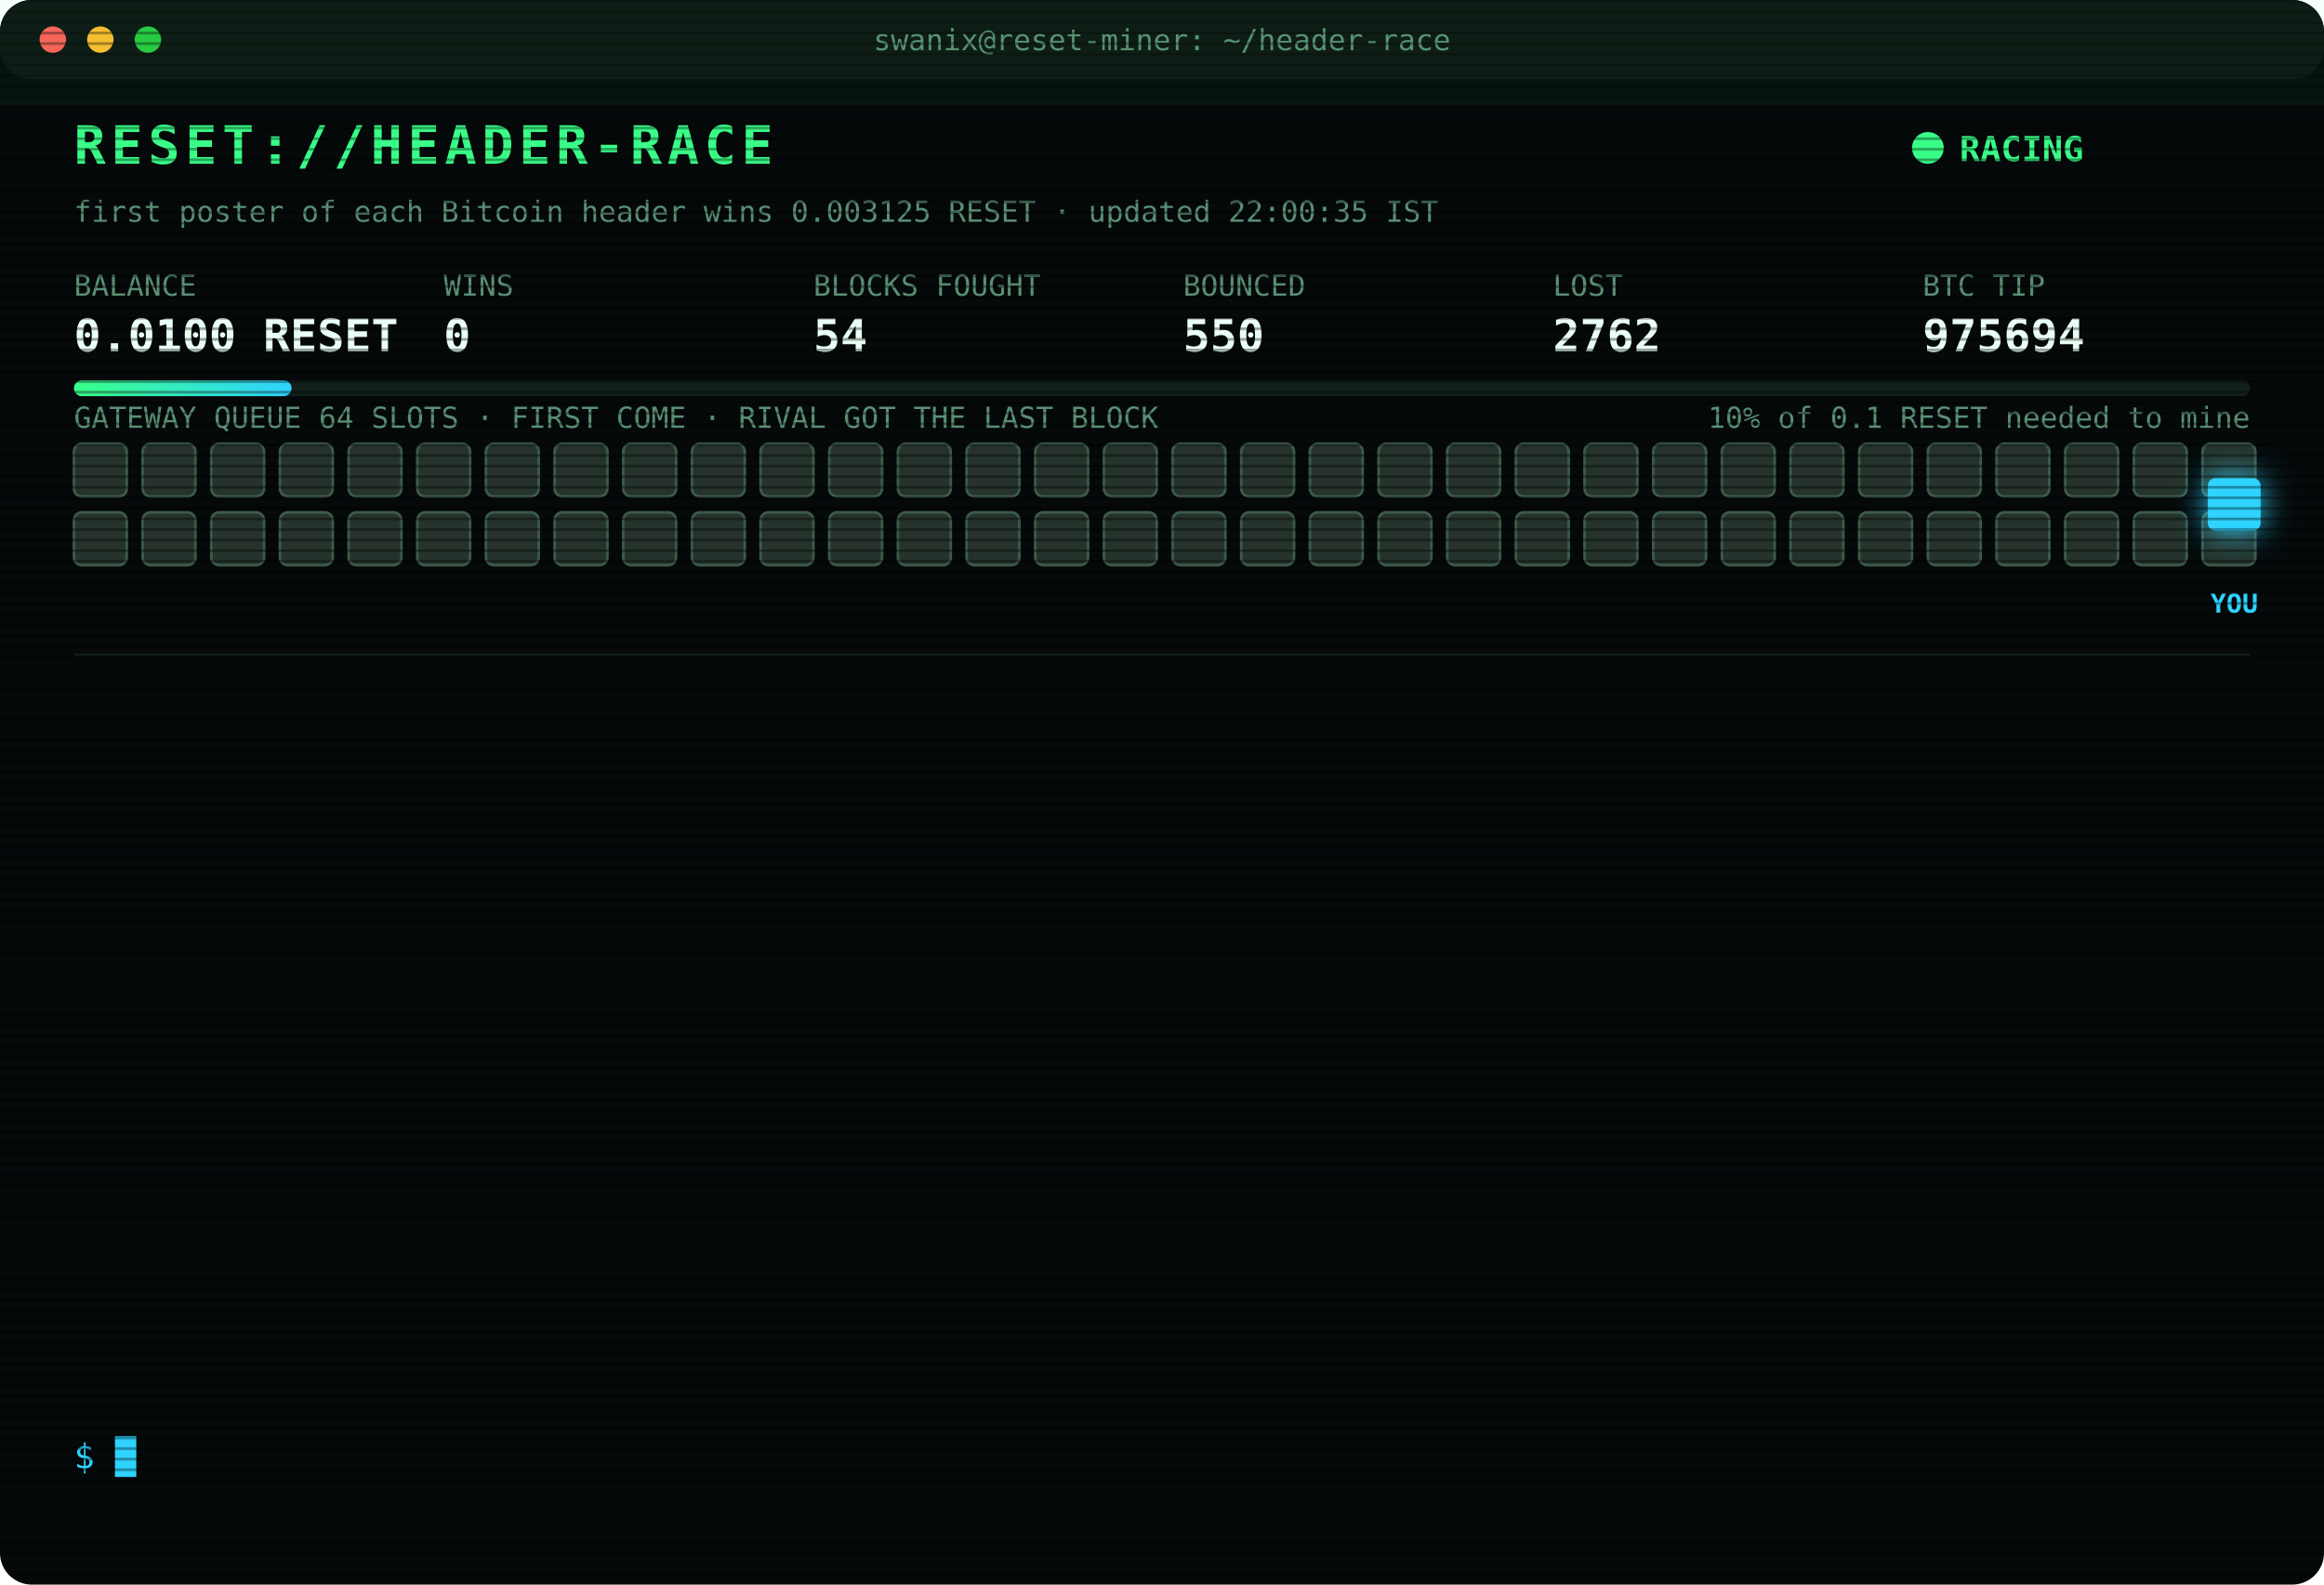
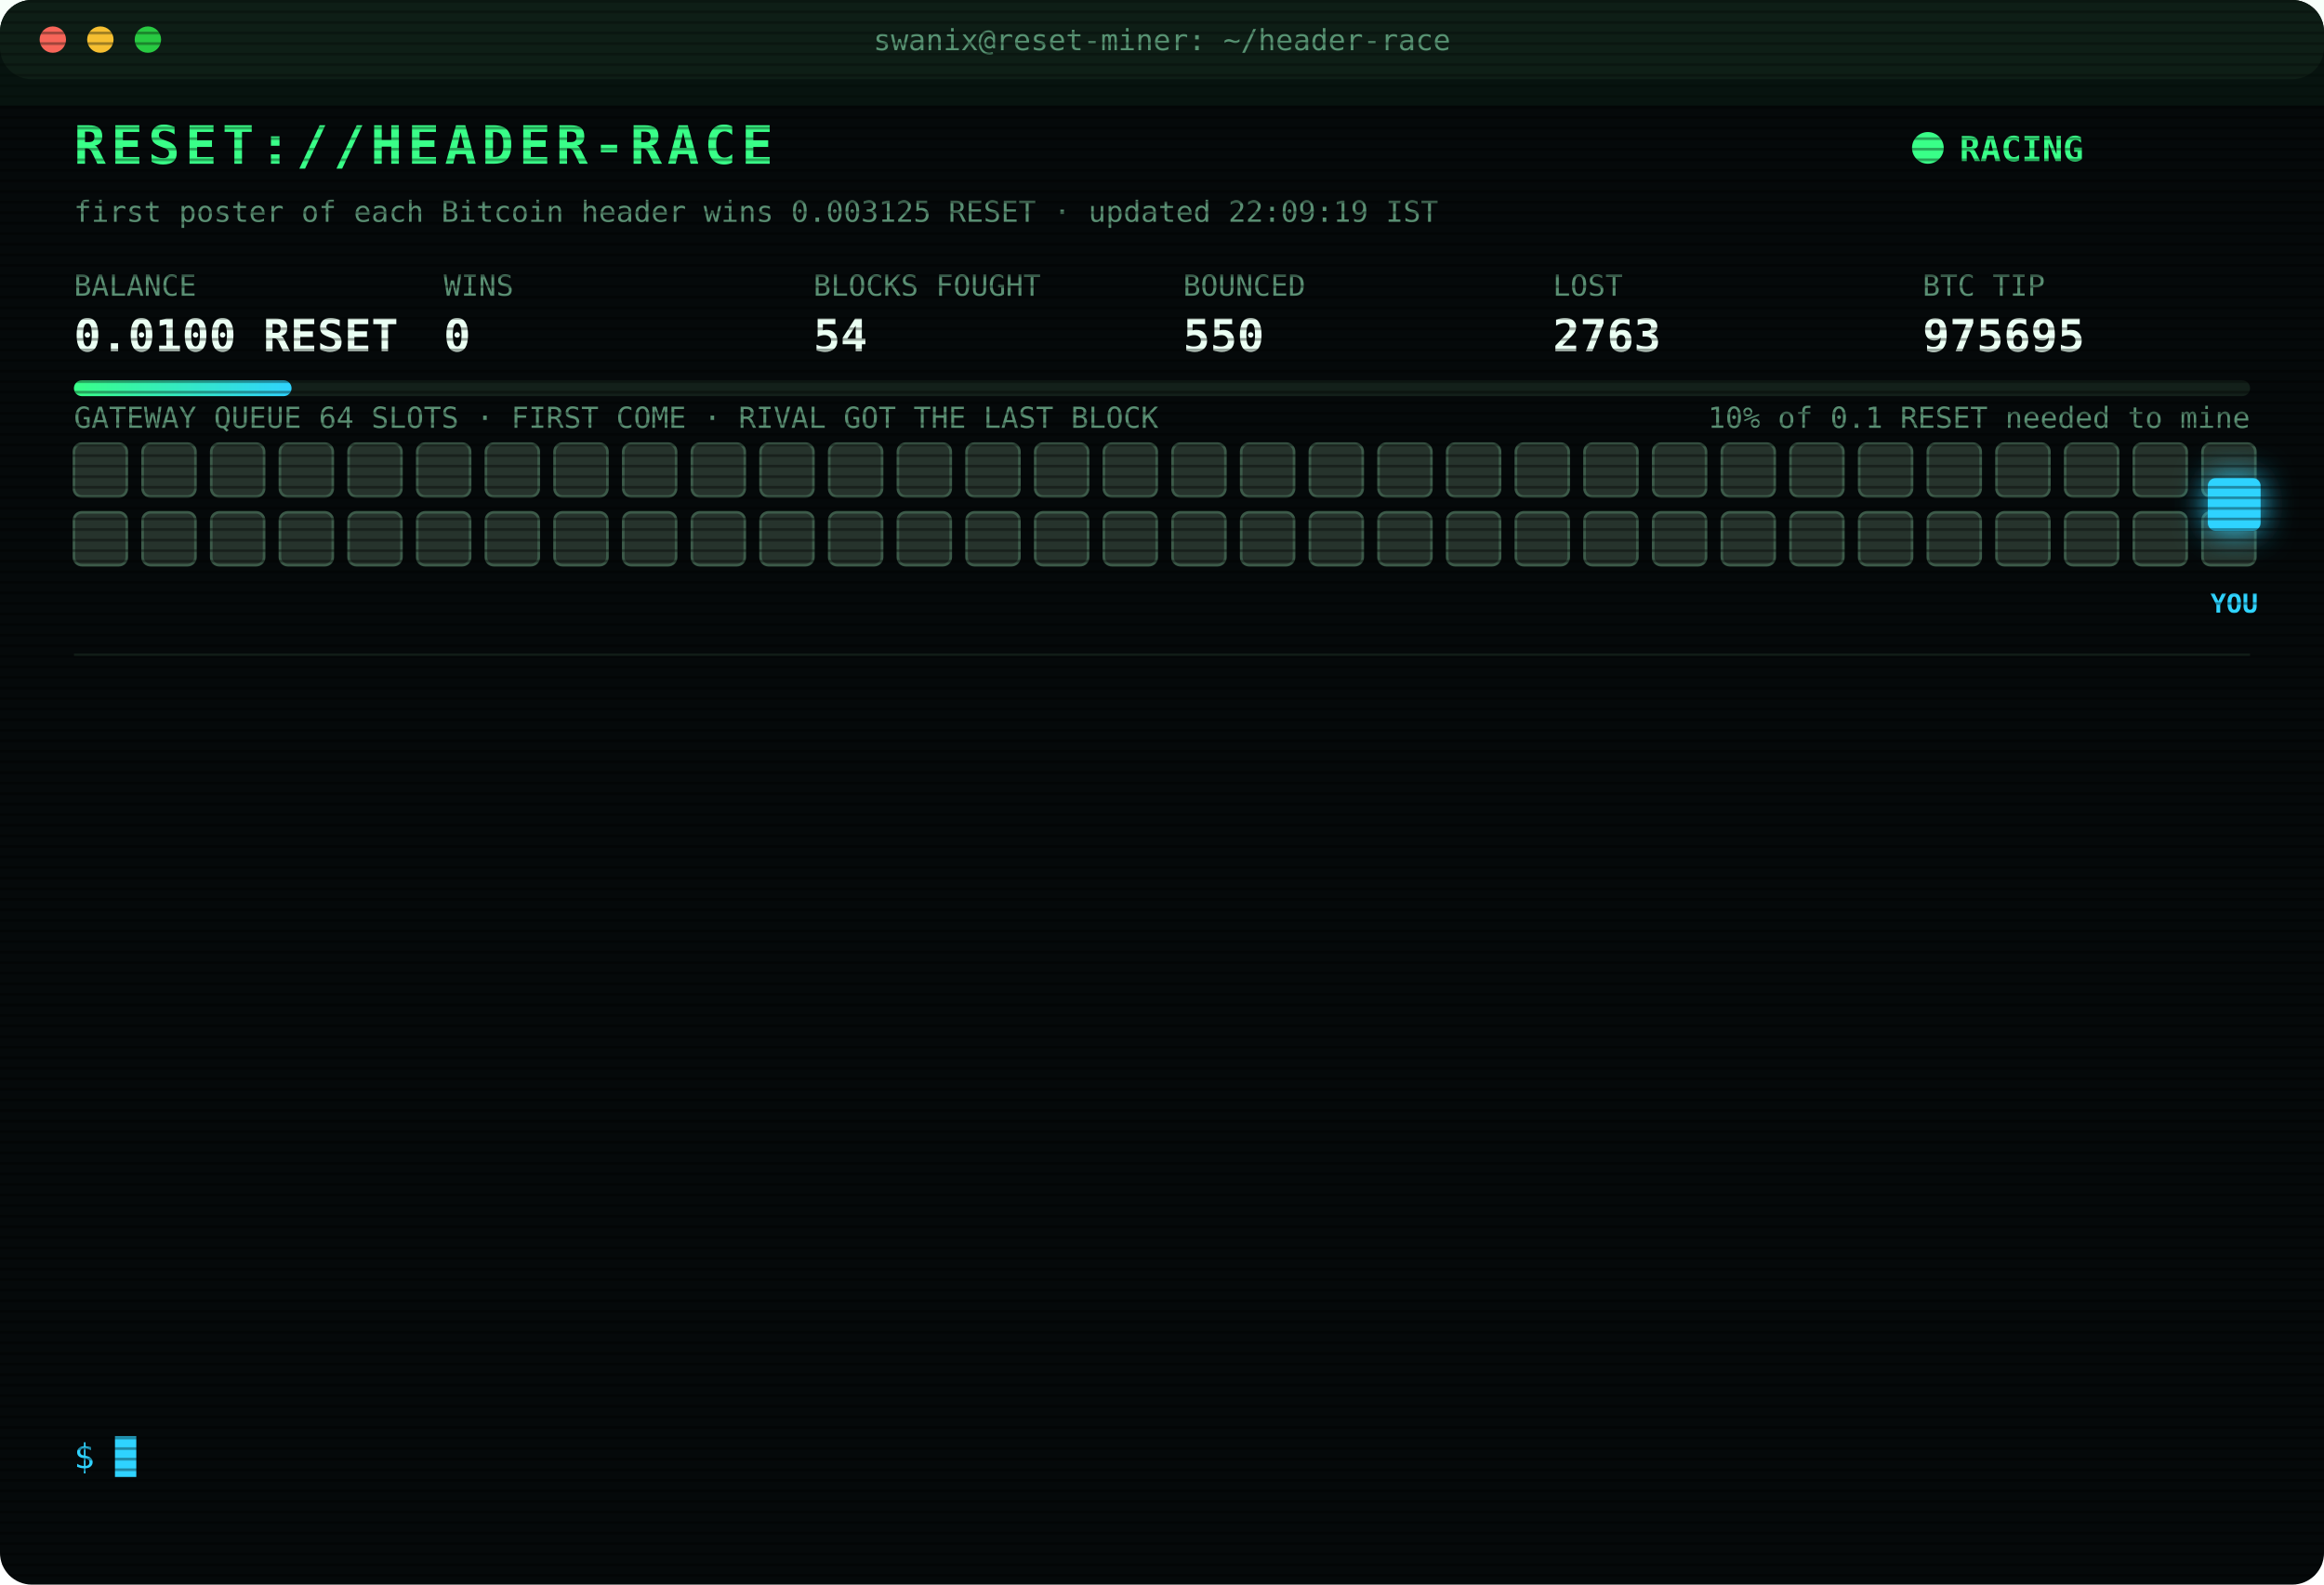
<svg xmlns="http://www.w3.org/2000/svg" width="880" height="600" viewBox="0 0 880 600" font-family="ui-monospace,SFMono-Regular,Menlo,Consolas,monospace">
  <style>
text{font-size:13px;fill:#7CFFB2}
.title{font-size:20px;font-weight:700;fill:#39FF88;letter-spacing:2px;animation:glitch 3s infinite steps(1)}
.sub{fill:#2fd3ff}.k{fill:#5a8f73;font-size:11px}.v{font-size:17px;font-weight:700;fill:#eafff3}
.ts{fill:#3f6b56}.boot{fill:#2fd3ff}.dim{fill:#5a8f73}.bad{fill:#ff4d6d}.warn{fill:#ffd23f}.mag{fill:#ff5cf0}.win{fill:#39FF88;font-weight:700}
.tag{font-size:10px;fill:#2fd3ff;font-weight:700}
.rival{fill:#26332c;stroke:#3c5a49;animation:jam 1.2s infinite alternate}
.idle{fill:#141c18;stroke:#22302a;animation:breathe 4s infinite}
.me{fill:#2fd3ff;filter:drop-shadow(0 0 6px #2fd3ff)}
.hover{animation:nudge 1.1s infinite ease-in-out}.bounce{animation:kick 1.4s infinite}
.ln{opacity:0;animation:in .4s forwards}
.cur{animation:blink 1s infinite steps(1)}
.scan{animation:scan 6s infinite linear}
.led{animation:blink 1.4s infinite}
@keyframes in{from{opacity:0;transform:translateX(-6px)}to{opacity:1;transform:none}}
@keyframes blink{50%{opacity:0}}
@keyframes jam{to{fill:#33463b}}
@keyframes breathe{50%{opacity:.4}}
@keyframes nudge{50%{transform:translateX(-10px)}}
@keyframes kick{0%,100%{transform:none}30%{transform:translateX(-14px)}55%{transform:translateX(10px) translateY(-6px)}}
@keyframes glitch{0%,92%{transform:none}93%{transform:translateX(2px);fill:#ff4d6d}95%{transform:translateX(-2px);fill:#2fd3ff}97%{transform:none}}
@keyframes scan{from{transform:translateY(-40px)}to{transform:translateY(600px)}}
</style>
  <defs>
    <pattern id="sl" width="4" height="4" patternUnits="userSpaceOnUse">
      <rect width="4" height="1" fill="#000" opacity=".35" />
    </pattern>
    <linearGradient id="bar">
      <stop offset="0" stop-color="#39FF88" />
      <stop offset="1" stop-color="#2fd3ff" />
    </linearGradient>
  </defs>
  <rect width="880" height="600" rx="12" fill="#05090a" />
  <rect width="880" height="30" rx="12" fill="#0d1512" />
  <circle cx="20" cy="15" r="5" fill="#ff5f57" />
  <circle cx="38" cy="15" r="5" fill="#febc2e" />
  <circle cx="56" cy="15" r="5" fill="#28c840" />
  <text x="440" y="19" text-anchor="middle" class="k">swanix@reset-miner: ~/header-race</text>
  <text x="28" y="62" class="title">RESET://HEADER-RACE</text>
  <circle class="led" cx="730" cy="56" r="6" fill="#39FF88" />
  <text x="742" y="61" class="win">RACING</text>
-   <text x="28" y="84" class="k">first poster of each Bitcoin header wins 0.003125 RESET · updated 22:00:35 IST</text>
+   <text x="28" y="84" class="k">first poster of each Bitcoin header wins 0.003125 RESET · updated 22:09:19 IST</text>
  <text x="28" y="112" class="k">BALANCE</text>
  <text x="28" y="133" class="v">0.0100 RESET</text>
  <text x="168" y="112" class="k">WINS</text>
  <text x="168" y="133" class="v">0</text>
  <text x="308" y="112" class="k">BLOCKS FOUGHT</text>
  <text x="308" y="133" class="v">54</text>
  <text x="448" y="112" class="k">BOUNCED</text>
  <text x="448" y="133" class="v">550</text>
  <text x="588" y="112" class="k">LOST</text>
-   <text x="588" y="133" class="v">2762</text>
+   <text x="588" y="133" class="v">2763</text>
  <text x="728" y="112" class="k">BTC TIP</text>
-   <text x="728" y="133" class="v">975694</text>
+   <text x="728" y="133" class="v">975695</text>
  <rect x="28" y="144" width="824" height="6" rx="3" fill="#13201a" />
  <rect x="28" y="144" width="82.4" height="6" rx="3" fill="url(#bar)" />
  <text x="852" y="162" text-anchor="end" class="k">10% of 0.1 RESET needed to mine</text>
  <text x="28" y="162" class="k">GATEWAY QUEUE 64 SLOTS · FIRST COME · RIVAL GOT THE LAST BLOCK</text>
  <rect class="rival" x="28" y="168" width="20" height="20" rx="3" style="animation-delay:0.00s" />
  <rect class="rival" x="54" y="168" width="20" height="20" rx="3" style="animation-delay:0.05s" />
  <rect class="rival" x="80" y="168" width="20" height="20" rx="3" style="animation-delay:0.10s" />
  <rect class="rival" x="106" y="168" width="20" height="20" rx="3" style="animation-delay:0.15s" />
  <rect class="rival" x="132" y="168" width="20" height="20" rx="3" style="animation-delay:0.20s" />
  <rect class="rival" x="158" y="168" width="20" height="20" rx="3" style="animation-delay:0.25s" />
  <rect class="rival" x="184" y="168" width="20" height="20" rx="3" style="animation-delay:0.30s" />
  <rect class="rival" x="210" y="168" width="20" height="20" rx="3" style="animation-delay:0.35s" />
  <rect class="rival" x="236" y="168" width="20" height="20" rx="3" style="animation-delay:0.40s" />
  <rect class="rival" x="262" y="168" width="20" height="20" rx="3" style="animation-delay:0.45s" />
  <rect class="rival" x="288" y="168" width="20" height="20" rx="3" style="animation-delay:0.50s" />
  <rect class="rival" x="314" y="168" width="20" height="20" rx="3" style="animation-delay:0.55s" />
  <rect class="rival" x="340" y="168" width="20" height="20" rx="3" style="animation-delay:0.60s" />
  <rect class="rival" x="366" y="168" width="20" height="20" rx="3" style="animation-delay:0.65s" />
  <rect class="rival" x="392" y="168" width="20" height="20" rx="3" style="animation-delay:0.70s" />
  <rect class="rival" x="418" y="168" width="20" height="20" rx="3" style="animation-delay:0.75s" />
  <rect class="rival" x="444" y="168" width="20" height="20" rx="3" style="animation-delay:0.80s" />
  <rect class="rival" x="470" y="168" width="20" height="20" rx="3" style="animation-delay:0.85s" />
  <rect class="rival" x="496" y="168" width="20" height="20" rx="3" style="animation-delay:0.90s" />
  <rect class="rival" x="522" y="168" width="20" height="20" rx="3" style="animation-delay:0.95s" />
  <rect class="rival" x="548" y="168" width="20" height="20" rx="3" style="animation-delay:1.00s" />
  <rect class="rival" x="574" y="168" width="20" height="20" rx="3" style="animation-delay:1.05s" />
  <rect class="rival" x="600" y="168" width="20" height="20" rx="3" style="animation-delay:1.10s" />
  <rect class="rival" x="626" y="168" width="20" height="20" rx="3" style="animation-delay:1.15s" />
  <rect class="rival" x="652" y="168" width="20" height="20" rx="3" style="animation-delay:1.20s" />
  <rect class="rival" x="678" y="168" width="20" height="20" rx="3" style="animation-delay:1.25s" />
  <rect class="rival" x="704" y="168" width="20" height="20" rx="3" style="animation-delay:1.30s" />
  <rect class="rival" x="730" y="168" width="20" height="20" rx="3" style="animation-delay:1.35s" />
  <rect class="rival" x="756" y="168" width="20" height="20" rx="3" style="animation-delay:1.40s" />
  <rect class="rival" x="782" y="168" width="20" height="20" rx="3" style="animation-delay:1.45s" />
  <rect class="rival" x="808" y="168" width="20" height="20" rx="3" style="animation-delay:1.50s" />
  <rect class="rival" x="834" y="168" width="20" height="20" rx="3" style="animation-delay:1.55s" />
  <rect class="rival" x="28" y="194" width="20" height="20" rx="3" style="animation-delay:1.60s" />
  <rect class="rival" x="54" y="194" width="20" height="20" rx="3" style="animation-delay:1.65s" />
  <rect class="rival" x="80" y="194" width="20" height="20" rx="3" style="animation-delay:1.70s" />
  <rect class="rival" x="106" y="194" width="20" height="20" rx="3" style="animation-delay:1.75s" />
  <rect class="rival" x="132" y="194" width="20" height="20" rx="3" style="animation-delay:1.80s" />
  <rect class="rival" x="158" y="194" width="20" height="20" rx="3" style="animation-delay:1.85s" />
  <rect class="rival" x="184" y="194" width="20" height="20" rx="3" style="animation-delay:1.90s" />
  <rect class="rival" x="210" y="194" width="20" height="20" rx="3" style="animation-delay:1.95s" />
  <rect class="rival" x="236" y="194" width="20" height="20" rx="3" style="animation-delay:2.00s" />
  <rect class="rival" x="262" y="194" width="20" height="20" rx="3" style="animation-delay:2.05s" />
  <rect class="rival" x="288" y="194" width="20" height="20" rx="3" style="animation-delay:2.10s" />
  <rect class="rival" x="314" y="194" width="20" height="20" rx="3" style="animation-delay:2.15s" />
  <rect class="rival" x="340" y="194" width="20" height="20" rx="3" style="animation-delay:2.20s" />
  <rect class="rival" x="366" y="194" width="20" height="20" rx="3" style="animation-delay:2.25s" />
  <rect class="rival" x="392" y="194" width="20" height="20" rx="3" style="animation-delay:2.30s" />
  <rect class="rival" x="418" y="194" width="20" height="20" rx="3" style="animation-delay:2.35s" />
  <rect class="rival" x="444" y="194" width="20" height="20" rx="3" style="animation-delay:2.40s" />
  <rect class="rival" x="470" y="194" width="20" height="20" rx="3" style="animation-delay:2.45s" />
  <rect class="rival" x="496" y="194" width="20" height="20" rx="3" style="animation-delay:2.50s" />
  <rect class="rival" x="522" y="194" width="20" height="20" rx="3" style="animation-delay:2.55s" />
  <rect class="rival" x="548" y="194" width="20" height="20" rx="3" style="animation-delay:2.60s" />
  <rect class="rival" x="574" y="194" width="20" height="20" rx="3" style="animation-delay:2.65s" />
  <rect class="rival" x="600" y="194" width="20" height="20" rx="3" style="animation-delay:2.70s" />
  <rect class="rival" x="626" y="194" width="20" height="20" rx="3" style="animation-delay:2.75s" />
  <rect class="rival" x="652" y="194" width="20" height="20" rx="3" style="animation-delay:2.80s" />
  <rect class="rival" x="678" y="194" width="20" height="20" rx="3" style="animation-delay:2.85s" />
  <rect class="rival" x="704" y="194" width="20" height="20" rx="3" style="animation-delay:2.90s" />
  <rect class="rival" x="730" y="194" width="20" height="20" rx="3" style="animation-delay:2.95s" />
  <rect class="rival" x="756" y="194" width="20" height="20" rx="3" style="animation-delay:3.00s" />
  <rect class="rival" x="782" y="194" width="20" height="20" rx="3" style="animation-delay:3.05s" />
  <rect class="rival" x="808" y="194" width="20" height="20" rx="3" style="animation-delay:3.10s" />
  <rect class="rival" x="834" y="194" width="20" height="20" rx="3" style="animation-delay:3.15s" />
  <g class="hover">
    <rect class="me" x="836" y="181" width="20" height="20" rx="3" />
    <text class="tag" x="846" y="232" text-anchor="middle">YOU</text>
  </g>
  <line x1="28" x2="852" y1="248" y2="248" stroke="#13201a" />
  <g class="ln" style="animation-delay:0.40s">
-     <text x="28" y="270" class="ts">19:28:19</text>
-     <text x="104" y="270" class="bad">[LOST] #975681 taken by a rival miner</text>
+     <text x="28" y="270" class="ts">19:34:39</text>
+     <text x="104" y="270" class="bad">[LOST] #975682 taken by a rival miner</text>
  </g>
  <g class="ln" style="animation-delay:0.65s">
-     <text x="28" y="292" class="ts">19:34:39</text>
-     <text x="104" y="292" class="bad">[LOST] #975682 taken by a rival miner</text>
+     <text x="28" y="292" class="ts">19:40:44</text>
+     <text x="104" y="292" class="bad">[LOST] #975683 taken by a rival miner</text>
  </g>
  <g class="ln" style="animation-delay:0.90s">
-     <text x="28" y="314" class="ts">19:40:44</text>
-     <text x="104" y="314" class="bad">[LOST] #975683 taken by a rival miner</text>
+     <text x="28" y="314" class="ts">20:03:35</text>
+     <text x="104" y="314" class="bad">[LOST] #975685 taken by a rival miner</text>
  </g>
  <g class="ln" style="animation-delay:1.15s">
-     <text x="28" y="336" class="ts">20:03:35</text>
-     <text x="104" y="336" class="bad">[LOST] #975685 taken by a rival miner</text>
+     <text x="28" y="336" class="ts">20:09:07</text>
+     <text x="104" y="336" class="bad">[LOST] #975686 taken by a rival miner</text>
  </g>
  <g class="ln" style="animation-delay:1.40s">
-     <text x="28" y="358" class="ts">20:09:07</text>
-     <text x="104" y="358" class="bad">[LOST] #975686 taken by a rival miner</text>
+     <text x="28" y="358" class="ts">20:16:47</text>
+     <text x="104" y="358" class="bad">[LOST] #975688 taken by a rival miner</text>
  </g>
  <g class="ln" style="animation-delay:1.65s">
-     <text x="28" y="380" class="ts">20:16:47</text>
-     <text x="104" y="380" class="bad">[LOST] #975688 taken by a rival miner</text>
+     <text x="28" y="380" class="ts">20:19:53</text>
+     <text x="104" y="380" class="bad">[GATEWAY DOWN] no response · 1244ms</text>
  </g>
  <g class="ln" style="animation-delay:1.90s">
-     <text x="28" y="402" class="ts">20:19:53</text>
-     <text x="104" y="402" class="bad">[GATEWAY DOWN] no response · 1244ms</text>
+     <text x="28" y="402" class="ts">20:26:52</text>
+     <text x="104" y="402" class="bad">[LOST] #975689 taken by a rival miner</text>
  </g>
  <g class="ln" style="animation-delay:2.15s">
-     <text x="28" y="424" class="ts">20:26:52</text>
-     <text x="104" y="424" class="bad">[LOST] #975689 taken by a rival miner</text>
+     <text x="28" y="424" class="ts">20:31:30</text>
+     <text x="104" y="424" class="bad">[LOST] #975690 taken by a rival miner</text>
  </g>
  <g class="ln" style="animation-delay:2.40s">
-     <text x="28" y="446" class="ts">20:31:30</text>
-     <text x="104" y="446" class="bad">[LOST] #975690 taken by a rival miner</text>
+     <text x="28" y="446" class="ts">20:37:04</text>
+     <text x="104" y="446" class="bad">[LOST] #975691 taken by a rival miner</text>
  </g>
  <g class="ln" style="animation-delay:2.65s">
-     <text x="28" y="468" class="ts">20:37:04</text>
-     <text x="104" y="468" class="bad">[LOST] #975691 taken by a rival miner</text>
+     <text x="28" y="468" class="ts">21:05:36</text>
+     <text x="104" y="468" class="bad">[LOST] #975692 taken by a rival miner</text>
  </g>
  <g class="ln" style="animation-delay:2.90s">
-     <text x="28" y="490" class="ts">21:05:36</text>
-     <text x="104" y="490" class="bad">[LOST] #975692 taken by a rival miner</text>
+     <text x="28" y="490" class="ts">21:33:55</text>
+     <text x="104" y="490" class="bad">[LOST] #975693 taken by a rival miner</text>
  </g>
  <g class="ln" style="animation-delay:3.15s">
-     <text x="28" y="512" class="ts">21:33:55</text>
-     <text x="104" y="512" class="bad">[LOST] #975693 taken by a rival miner</text>
+     <text x="28" y="512" class="ts">21:56:00</text>
+     <text x="104" y="512" class="bad">[LOST] #975694 taken by a rival miner</text>
  </g>
  <g class="ln" style="animation-delay:3.40s">
-     <text x="28" y="534" class="ts">21:56:00</text>
-     <text x="104" y="534" class="bad">[LOST] #975694 taken by a rival miner</text>
+     <text x="28" y="534" class="ts">22:09:19</text>
+     <text x="104" y="534" class="bad">[LOST] #975695 taken by a rival miner</text>
  </g>
  <text x="28" y="556" class="sub">$ <tspan class="cur">█</tspan>
  </text>
  <rect width="880" height="600" rx="12" fill="url(#sl)" pointer-events="none" />
  <rect class="scan" width="880" height="40" fill="#39FF88" opacity=".04" />
</svg>
